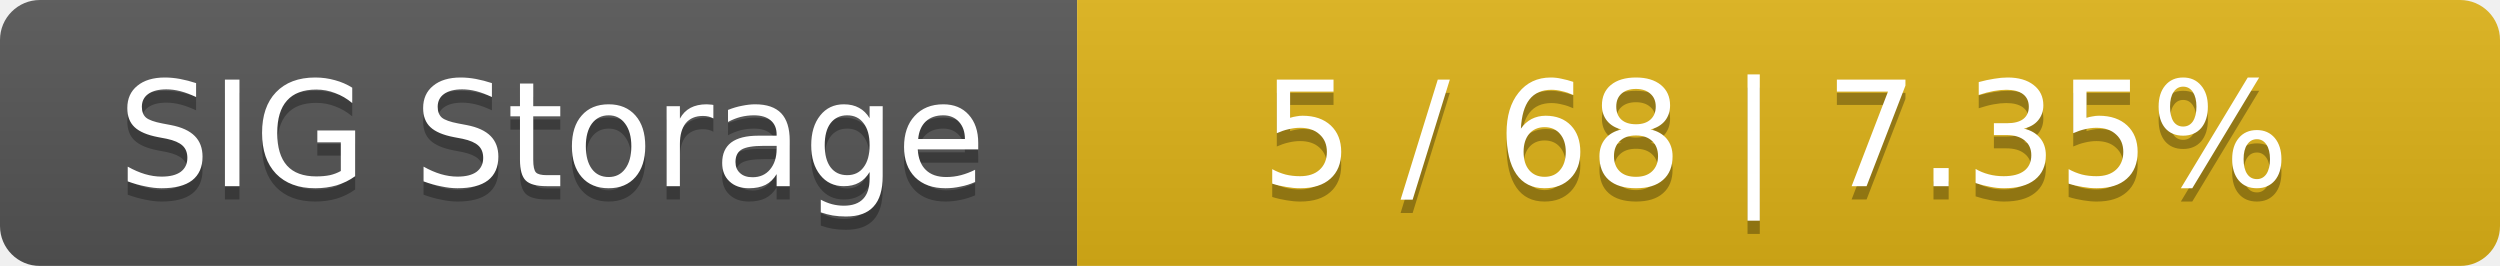
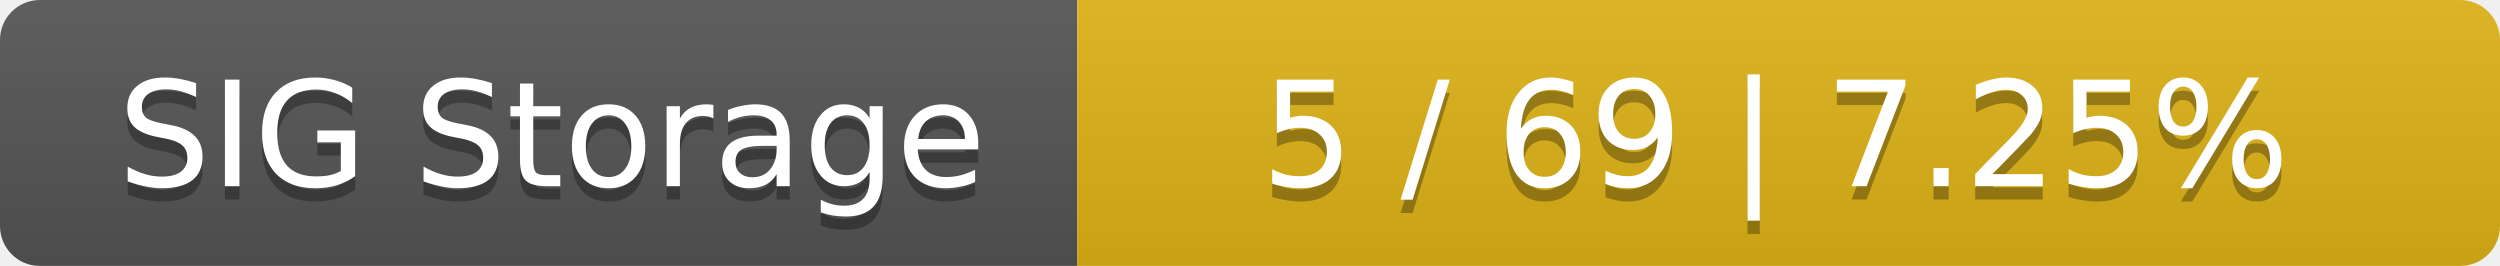
<svg xmlns="http://www.w3.org/2000/svg" width="188" height="20">
  <linearGradient id="smooth" x2="0" y2="100%">
    <stop offset="0" stop-color="#bbb" stop-opacity=".1" />
    <stop offset="1" stop-opacity=".1" />
  </linearGradient>
  <mask id="round">
    <rect width="188" height="20" rx="3" fill="#fff" />
  </mask>
  <g mask="url(#round)">
    <rect width="81" height="20" fill="#555" />
    <rect x="81" width="107" height="20" fill="#dfb317" />
    <rect width="188" height="20" fill="url(#smooth)" />
  </g>
  <g fill="#fff" text-anchor="middle" font-family="DejaVu Sans,Verdana,Geneva,sans-serif" font-size="11">
    <text x="41.5" y="15" fill="#010101" fill-opacity=".3">SIG Storage</text>
    <text x="41.5" y="14">SIG Storage</text>
-     <text x="133.5" y="15" fill="#010101" fill-opacity=".3">5 / 68    |    7.35%</text>
-     <text x="133.5" y="14">5 / 68    |    7.35%</text>
+     <text x="133.5" y="15" fill="#010101" fill-opacity=".3">5 / 69    |    7.25%</text>
+     <text x="133.5" y="14">5 / 69    |    7.25%</text>
  </g>
</svg>
